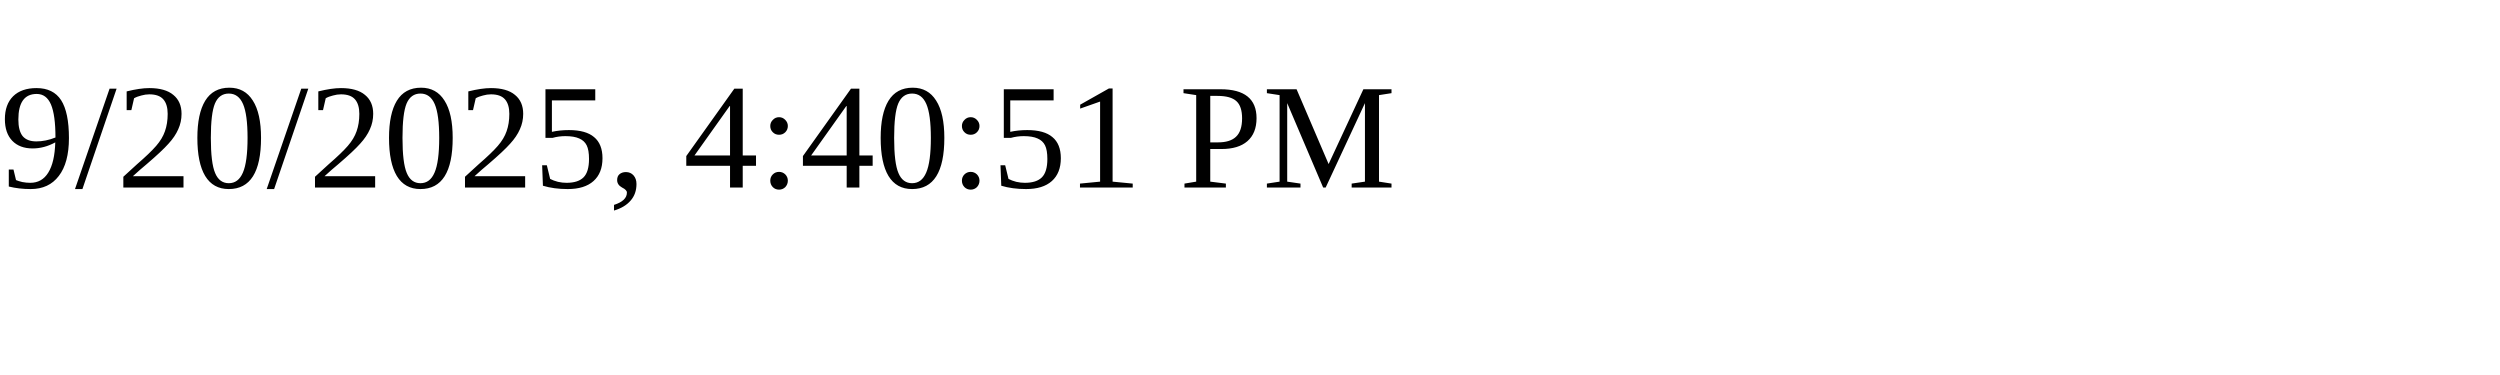
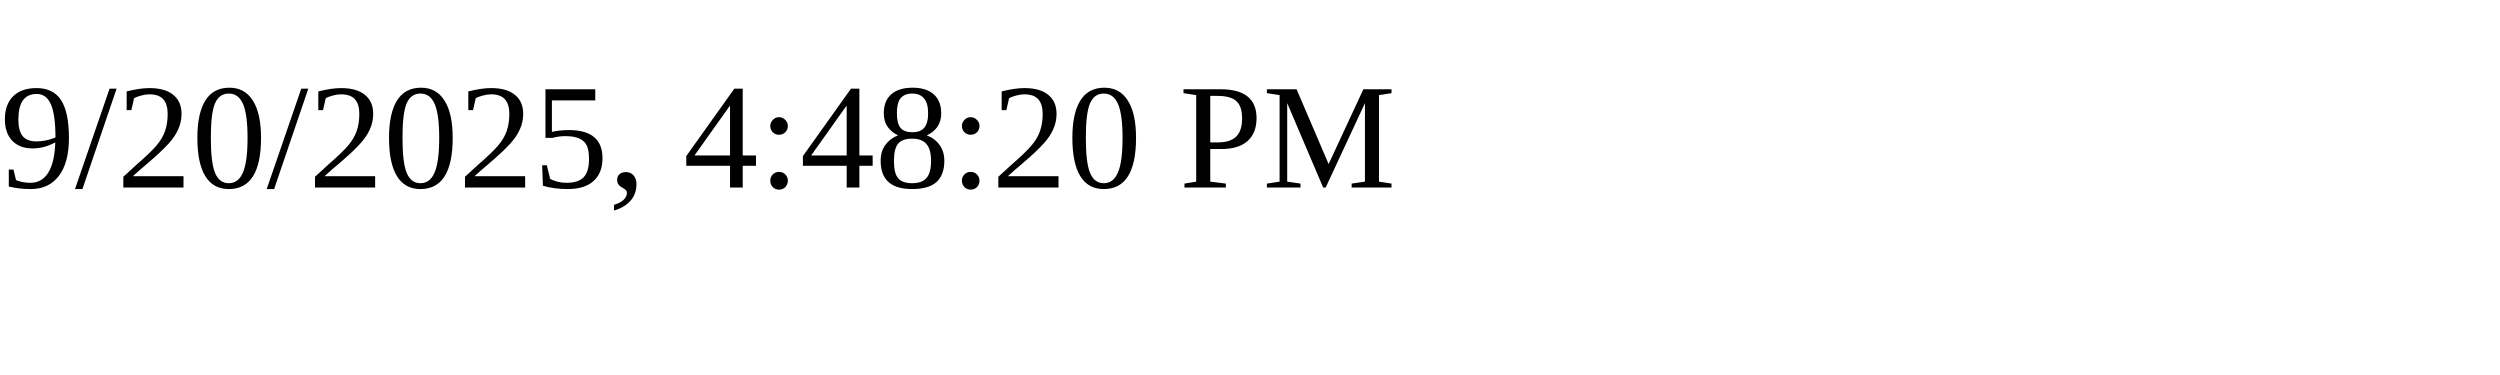
<svg xmlns="http://www.w3.org/2000/svg" height="30" width="200">
-   <text x="0" y="15">9/20/2025, 4:40:51 PM</text>
+   <text x="0" y="15">9/20/2025, 4:48:20 PM</text>
</svg>
